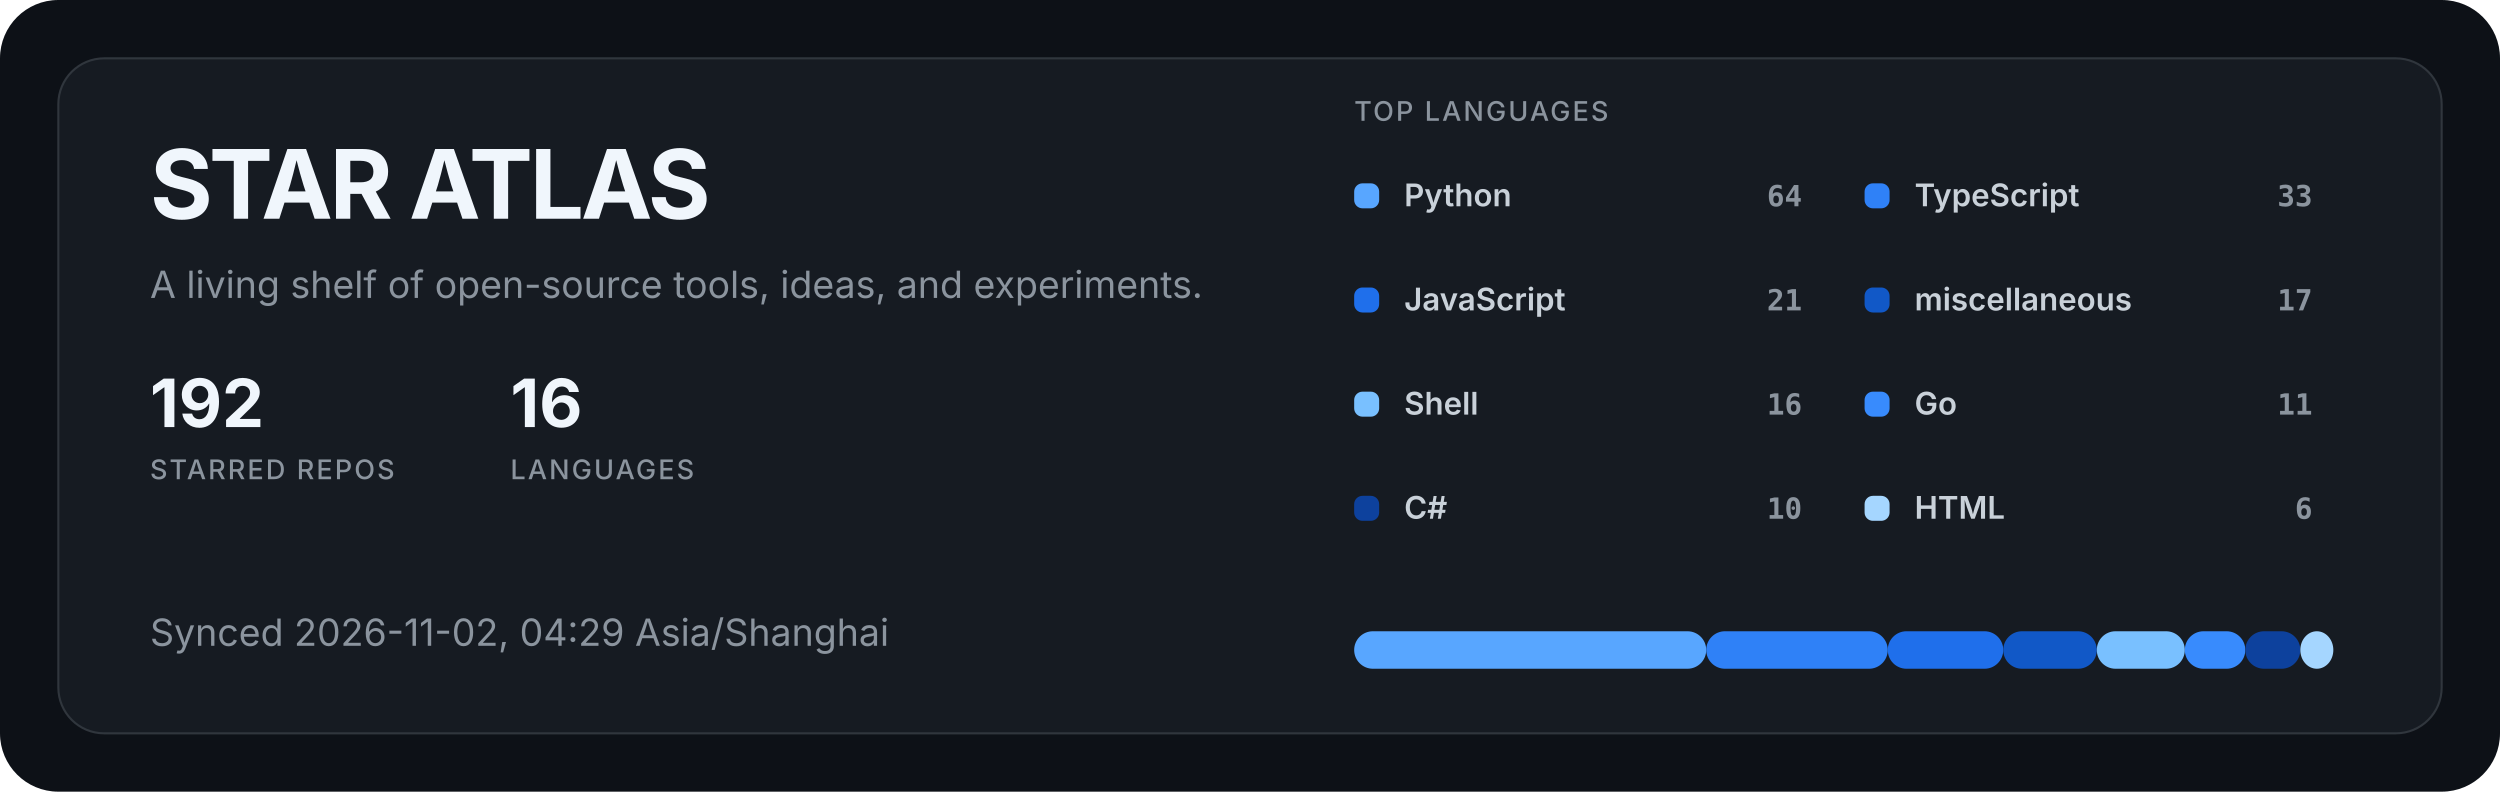
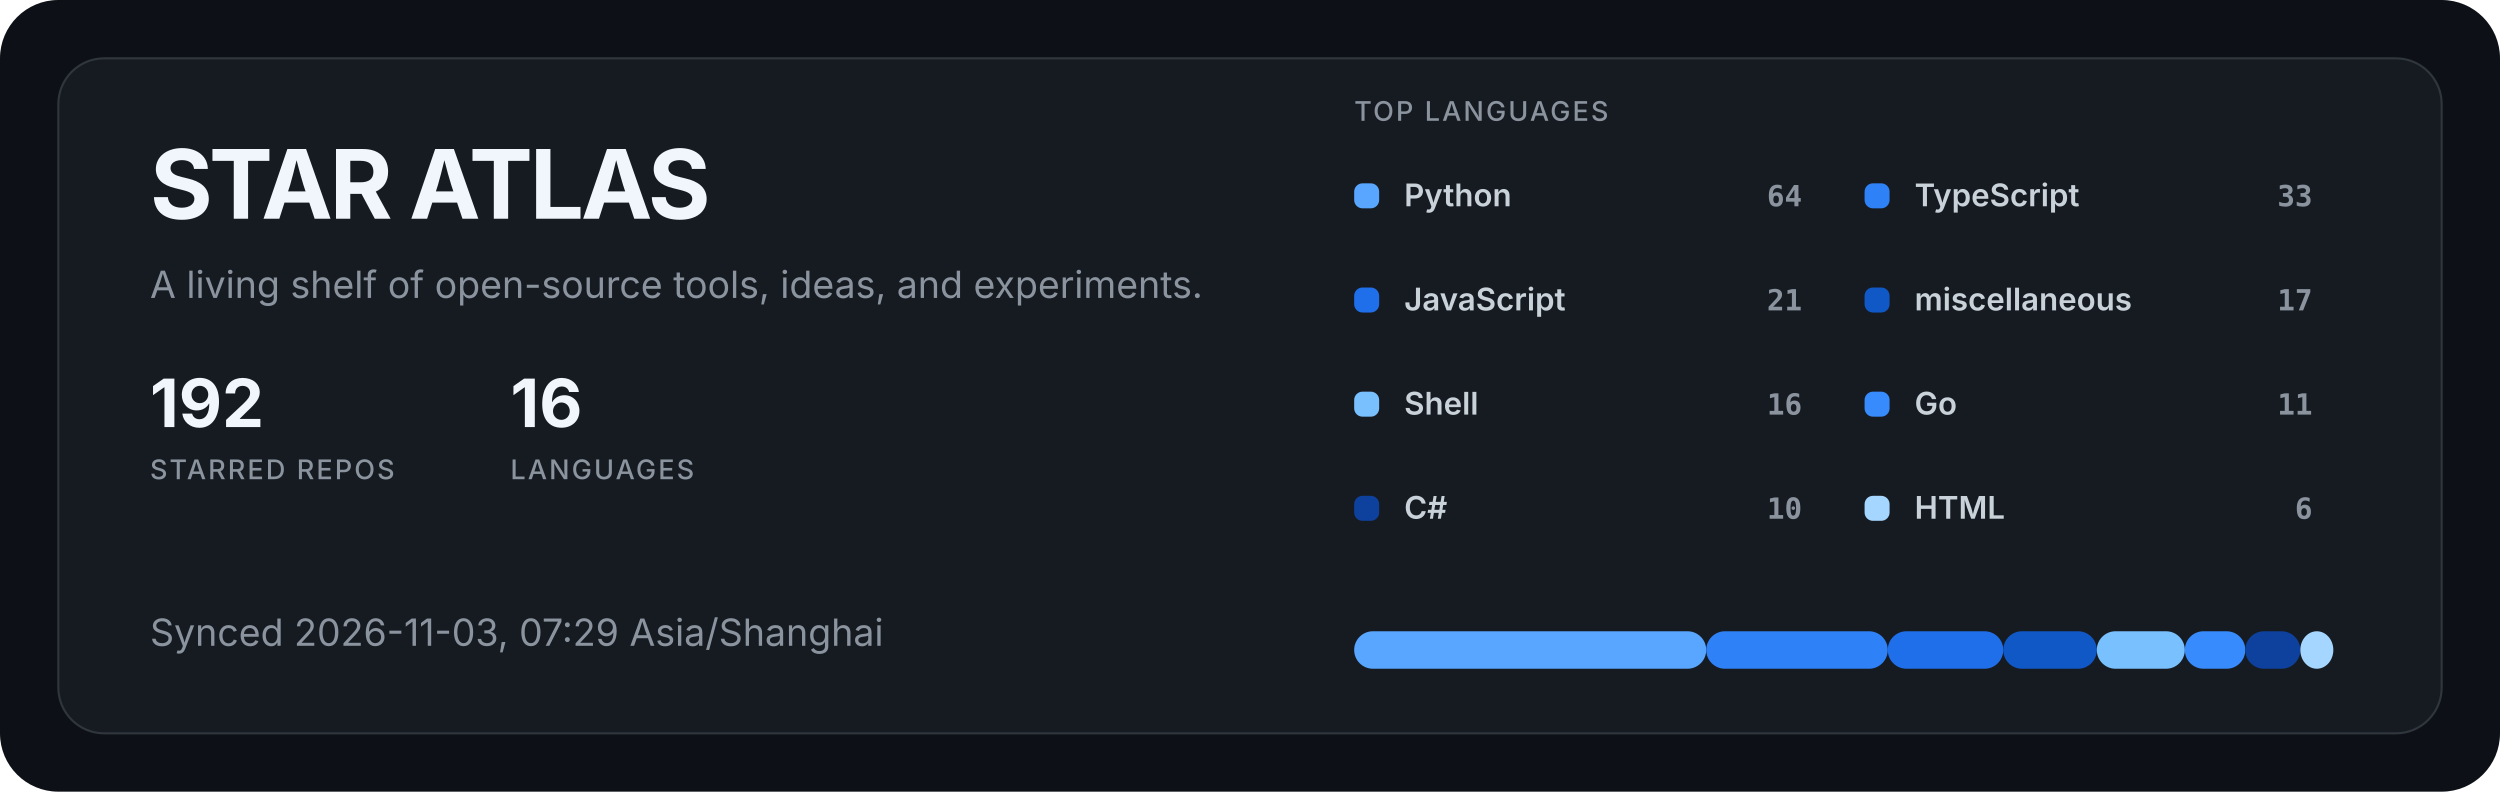
<svg xmlns="http://www.w3.org/2000/svg" width="1200" height="380" viewBox="0 0 1200 380" role="img" aria-labelledby="title description">
  <style>
  .title { fill: #f0f6fc; font: 700 46px -apple-system, BlinkMacSystemFont, "Segoe UI", sans-serif; letter-spacing: -1.5px; }
  .subtitle { fill: #8b949e; font: 400 18px -apple-system, BlinkMacSystemFont, "Segoe UI", sans-serif; }
  .metric { fill: #f0f6fc; font: 700 32px -apple-system, BlinkMacSystemFont, "Segoe UI", sans-serif; }
  .metric-label { fill: #8b949e; font: 500 13px -apple-system, BlinkMacSystemFont, "Segoe UI", sans-serif; letter-spacing: 1px; }
  .label { fill: #c9d1d9; font: 600 15px -apple-system, BlinkMacSystemFont, "Segoe UI", sans-serif; }
  .value { fill: #8b949e; font: 600 14px ui-monospace, SFMono-Regular, Consolas, monospace; }
</style>
  <rect width="1200" height="380" rx="28" fill="#0d1117" />
  <rect x="28" y="28" width="1144" height="324" rx="22" fill="#161b22" stroke="#30363d" />
  <text x="72" y="105" class="title">STAR ATLAS</text>
  <text x="72" y="143" class="subtitle">A living shelf of open-source tools, ideas, and experiments.</text>
  <g transform="translate(72 205)">
    <text class="metric">192</text>
    <text y="25" class="metric-label">STARRED REPOS</text>
  </g>
  <g transform="translate(245 205)">
    <text class="metric">16</text>
    <text y="25" class="metric-label">LANGUAGES</text>
  </g>
-   <text x="72" y="310" class="subtitle">Synced 2026-11-02, 04:29 Asia/Shanghai</text>
+   <text x="72" y="310" class="subtitle">Synced 2026-11-03, 07:29 Asia/Shanghai</text>
  <text x="650" y="58" class="metric-label">TOP LANGUAGES</text>
  <g transform="translate(650 88)">
    <rect width="12" height="12" rx="4" fill="#58a6ff" />
    <text x="24" y="11" class="label">Python</text>
    <text x="215" y="11" text-anchor="end" class="value">64</text>
  </g>
  <g transform="translate(895 88)">
    <rect width="12" height="12" rx="4" fill="#2f81f7" />
    <text x="24" y="11" class="label">TypeScript</text>
    <text x="215" y="11" text-anchor="end" class="value">33</text>
  </g>
  <g transform="translate(650 138)">
    <rect width="12" height="12" rx="4" fill="#1f6feb" />
    <text x="24" y="11" class="label">JavaScript</text>
    <text x="215" y="11" text-anchor="end" class="value">21</text>
  </g>
  <g transform="translate(895 138)">
    <rect width="12" height="12" rx="4" fill="#1158c7" />
    <text x="24" y="11" class="label">miscellaneous</text>
    <text x="215" y="11" text-anchor="end" class="value">17</text>
  </g>
  <g transform="translate(650 188)">
    <rect width="12" height="12" rx="4" fill="#79c0ff" />
    <text x="24" y="11" class="label">Shell</text>
    <text x="215" y="11" text-anchor="end" class="value">16</text>
  </g>
  <g transform="translate(895 188)">
    <rect width="12" height="12" rx="4" fill="#388bfd" />
    <text x="24" y="11" class="label">Go</text>
    <text x="215" y="11" text-anchor="end" class="value">11</text>
  </g>
  <g transform="translate(650 238)">
    <rect width="12" height="12" rx="4" fill="#0d419d" />
    <text x="24" y="11" class="label">C#</text>
    <text x="215" y="11" text-anchor="end" class="value">10</text>
  </g>
  <g transform="translate(895 238)">
    <rect width="12" height="12" rx="4" fill="#a5d6ff" />
    <text x="24" y="11" class="label">HTML</text>
    <text x="215" y="11" text-anchor="end" class="value">6</text>
  </g>
  <rect x="650.00" y="303" width="168.99" height="18" rx="9" fill="#58a6ff" />
  <rect x="818.99" y="303" width="87.13" height="18" rx="9" fill="#2f81f7" />
  <rect x="906.12" y="303" width="55.45" height="18" rx="9" fill="#1f6feb" />
  <rect x="961.57" y="303" width="44.89" height="18" rx="9" fill="#1158c7" />
  <rect x="1006.46" y="303" width="42.25" height="18" rx="9" fill="#79c0ff" />
  <rect x="1048.71" y="303" width="29.04" height="18" rx="9" fill="#388bfd" />
  <rect x="1077.75" y="303" width="26.40" height="18" rx="9" fill="#0d419d" />
  <rect x="1104.16" y="303" width="15.84" height="18" rx="9" fill="#a5d6ff" />
</svg>
